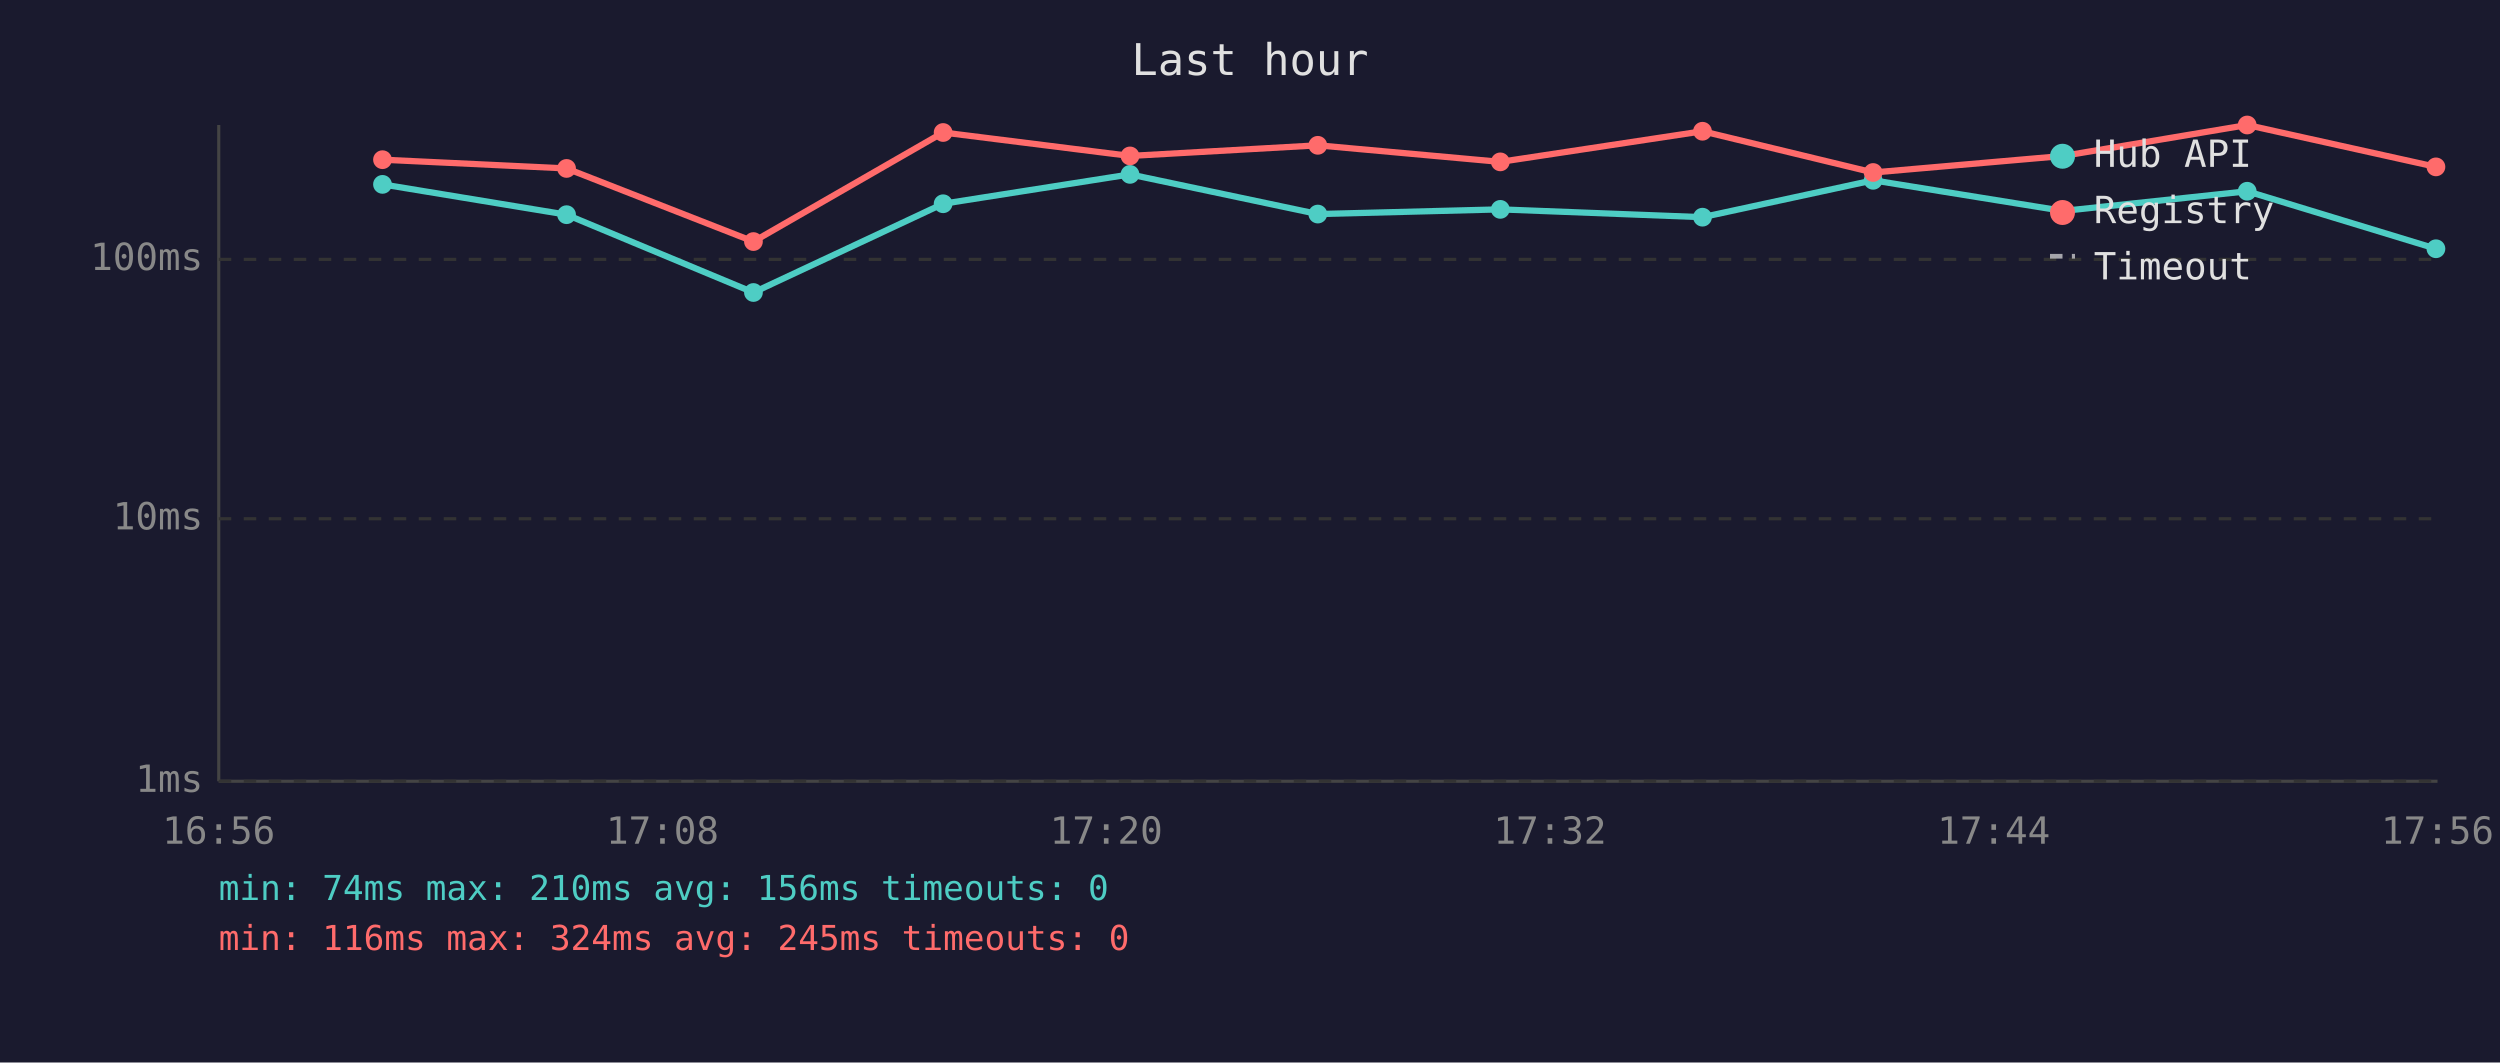
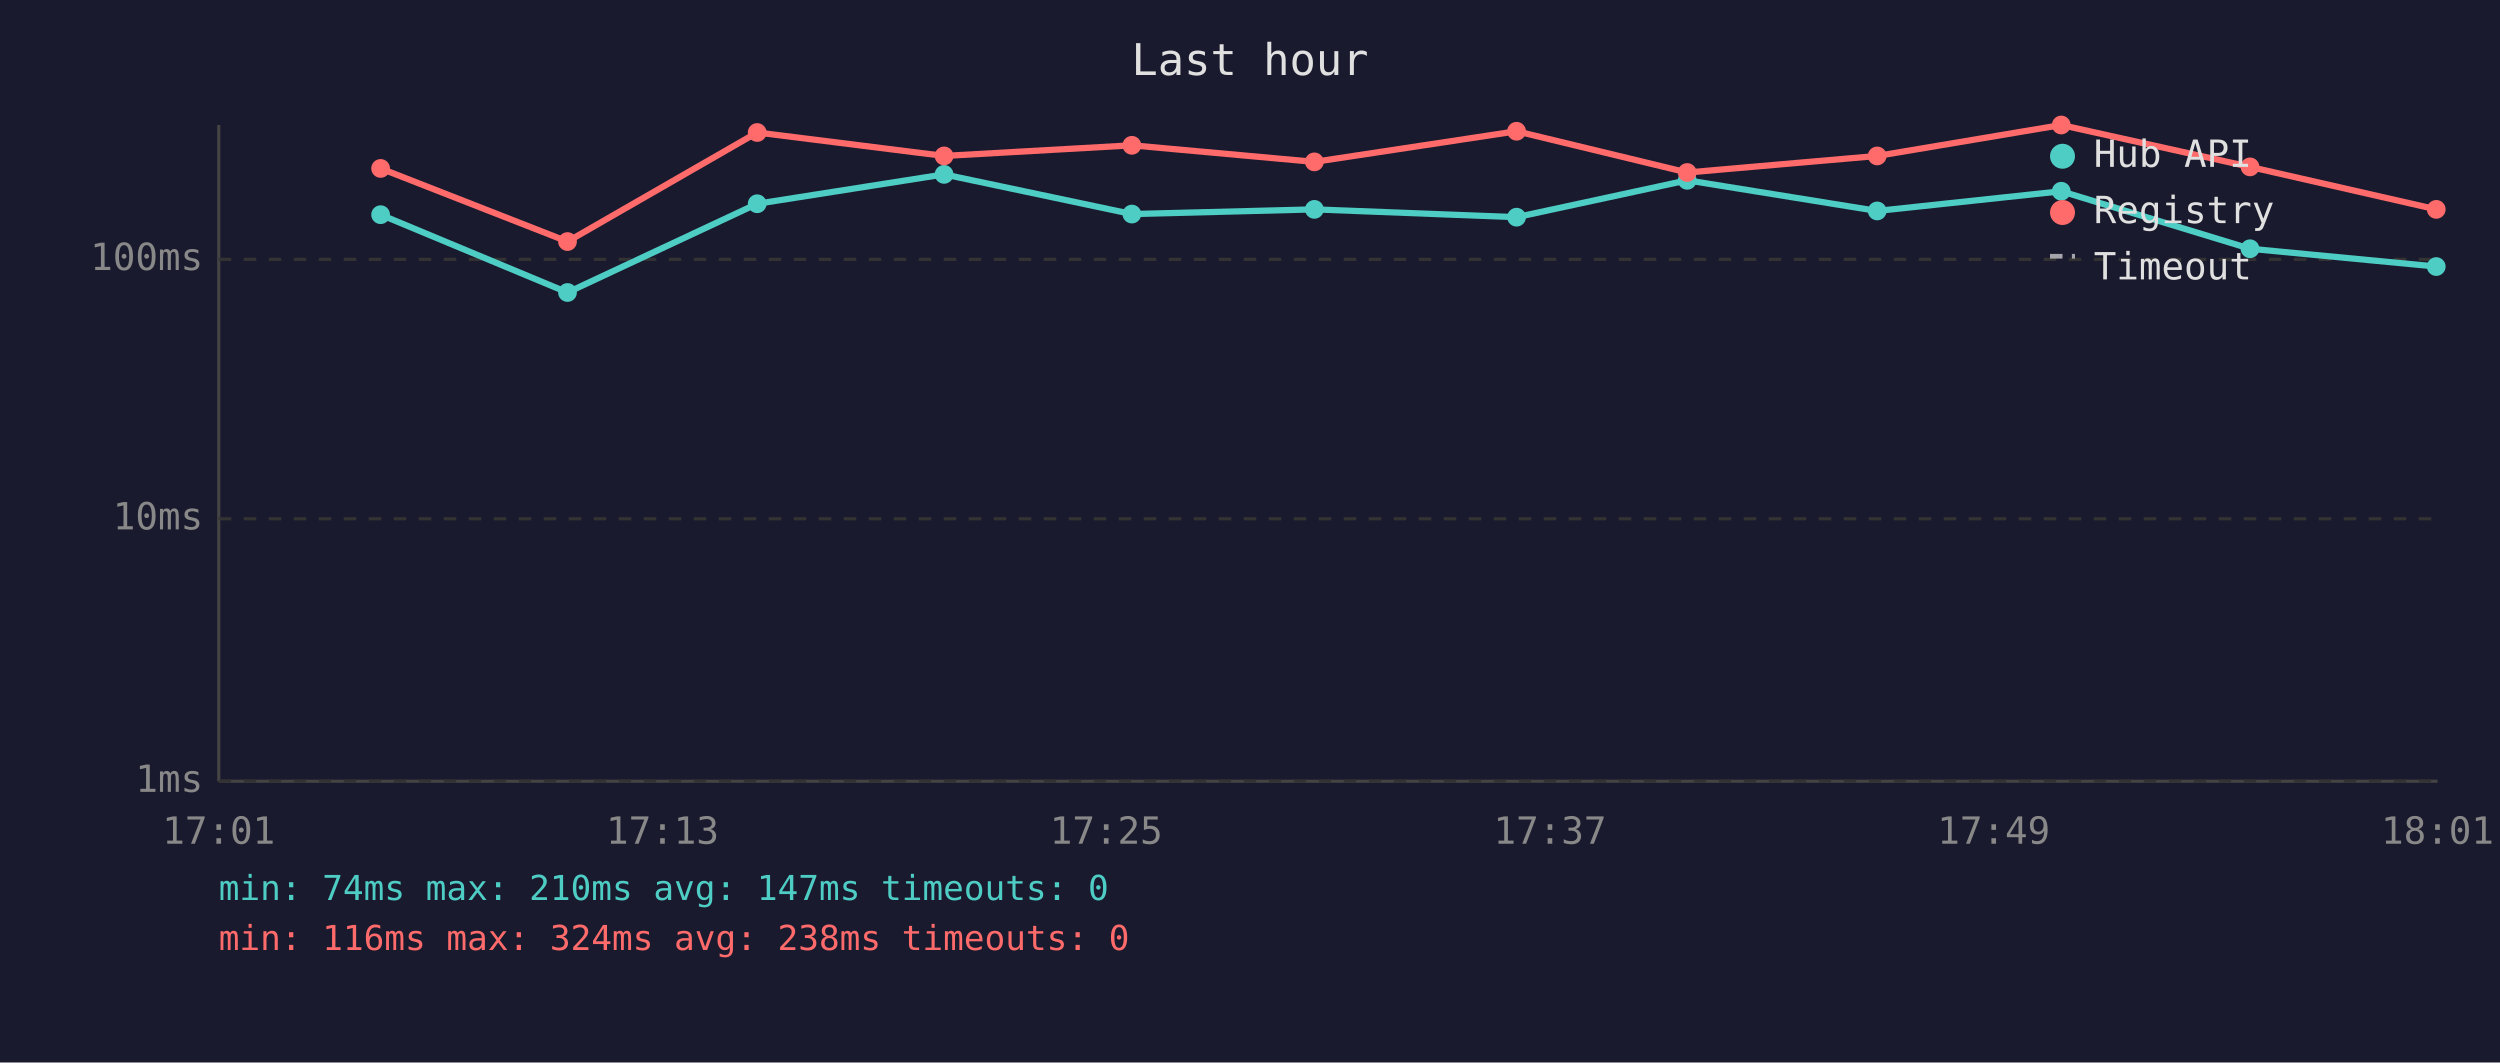
<svg xmlns="http://www.w3.org/2000/svg" viewBox="0 0 800 340" font-family="monospace" font-size="12">
  <rect width="800" height="340" fill="#1a1a2e" />
  <text x="400" y="24" fill="#e0e0e0" font-size="14" text-anchor="middle">Last hour</text>
  <line x1="70" y1="40" x2="70" y2="250" stroke="#444" stroke-width="1" />
  <line x1="70" y1="250" x2="780" y2="250" stroke="#444" stroke-width="1" />
  <line x1="70" y1="250" x2="780" y2="250" stroke="#333" stroke-width="1" stroke-dasharray="4" />
  <text x="65" y="250" fill="#888" text-anchor="end" dominant-baseline="middle">1ms</text>
  <line x1="70" y1="166" x2="780" y2="166" stroke="#333" stroke-width="1" stroke-dasharray="4" />
  <text x="65" y="166" fill="#888" text-anchor="end" dominant-baseline="middle">10ms</text>
  <line x1="70" y1="83" x2="780" y2="83" stroke="#333" stroke-width="1" stroke-dasharray="4" />
  <text x="65" y="83" fill="#888" text-anchor="end" dominant-baseline="middle">100ms</text>
-   <text x="70" y="270" fill="#888" text-anchor="middle">16:56</text>
-   <text x="212" y="270" fill="#888" text-anchor="middle">17:08</text>
-   <text x="354" y="270" fill="#888" text-anchor="middle">17:20</text>
-   <text x="496" y="270" fill="#888" text-anchor="middle">17:32</text>
-   <text x="638" y="270" fill="#888" text-anchor="middle">17:44</text>
-   <text x="780" y="270" fill="#888" text-anchor="middle">17:56</text>
-   <polyline points="122.4,59.0 181.3,68.7 241.1,93.6 301.8,65.2 361.6,55.8 421.7,68.5 480.1,67.0 544.8,69.5 599.4,57.7 660.2,67.5 719.1,61.2 779.5,79.6" fill="none" stroke="#4ecdc4" stroke-width="2" opacity="1" />
-   <circle cx="122.4" cy="59.0" r="3" fill="#4ecdc4" />
-   <circle cx="181.3" cy="68.7" r="3" fill="#4ecdc4" />
-   <circle cx="241.1" cy="93.6" r="3" fill="#4ecdc4" />
-   <circle cx="301.8" cy="65.2" r="3" fill="#4ecdc4" />
-   <circle cx="361.6" cy="55.8" r="3" fill="#4ecdc4" />
-   <circle cx="421.7" cy="68.5" r="3" fill="#4ecdc4" />
-   <circle cx="480.1" cy="67.0" r="3" fill="#4ecdc4" />
-   <circle cx="544.8" cy="69.5" r="3" fill="#4ecdc4" />
-   <circle cx="599.4" cy="57.7" r="3" fill="#4ecdc4" />
-   <circle cx="660.2" cy="67.5" r="3" fill="#4ecdc4" />
-   <circle cx="719.1" cy="61.2" r="3" fill="#4ecdc4" />
-   <circle cx="779.5" cy="79.6" r="3" fill="#4ecdc4" />
-   <polyline points="122.4,51.1 181.3,53.9 241.1,77.3 301.8,42.4 361.6,49.9 421.7,46.5 480.1,51.8 544.8,42.0 599.4,55.2 660.2,49.9 719.1,40.0 779.5,53.4" fill="none" stroke="#ff6b6b" stroke-width="2" opacity="1" />
-   <circle cx="122.4" cy="51.1" r="3" fill="#ff6b6b" />
-   <circle cx="181.3" cy="53.9" r="3" fill="#ff6b6b" />
-   <circle cx="241.1" cy="77.3" r="3" fill="#ff6b6b" />
-   <circle cx="301.8" cy="42.4" r="3" fill="#ff6b6b" />
-   <circle cx="361.6" cy="49.9" r="3" fill="#ff6b6b" />
-   <circle cx="421.7" cy="46.5" r="3" fill="#ff6b6b" />
-   <circle cx="480.1" cy="51.8" r="3" fill="#ff6b6b" />
-   <circle cx="544.8" cy="42.0" r="3" fill="#ff6b6b" />
-   <circle cx="599.4" cy="55.2" r="3" fill="#ff6b6b" />
-   <circle cx="660.2" cy="49.9" r="3" fill="#ff6b6b" />
-   <circle cx="719.1" cy="40.0" r="3" fill="#ff6b6b" />
-   <circle cx="779.5" cy="53.4" r="3" fill="#ff6b6b" />
+   <text x="70" y="270" fill="#888" text-anchor="middle">17:01</text>
+   <text x="212" y="270" fill="#888" text-anchor="middle">17:13</text>
+   <text x="354" y="270" fill="#888" text-anchor="middle">17:25</text>
+   <text x="496" y="270" fill="#888" text-anchor="middle">17:37</text>
+   <text x="638" y="270" fill="#888" text-anchor="middle">17:49</text>
+   <text x="780" y="270" fill="#888" text-anchor="middle">18:01</text>
+   <polyline points="121.8,68.7 181.6,93.6 242.3,65.2 302.1,55.8 362.2,68.5 420.6,67.0 485.3,69.5 539.9,57.7 600.7,67.5 659.6,61.2 720.0,79.6 779.6,85.3" fill="none" stroke="#4ecdc4" stroke-width="2" opacity="1" />
+   <circle cx="121.8" cy="68.7" r="3" fill="#4ecdc4" />
+   <circle cx="181.6" cy="93.6" r="3" fill="#4ecdc4" />
+   <circle cx="242.3" cy="65.2" r="3" fill="#4ecdc4" />
+   <circle cx="302.1" cy="55.8" r="3" fill="#4ecdc4" />
+   <circle cx="362.2" cy="68.5" r="3" fill="#4ecdc4" />
+   <circle cx="420.6" cy="67.0" r="3" fill="#4ecdc4" />
+   <circle cx="485.3" cy="69.5" r="3" fill="#4ecdc4" />
+   <circle cx="539.9" cy="57.7" r="3" fill="#4ecdc4" />
+   <circle cx="600.7" cy="67.5" r="3" fill="#4ecdc4" />
+   <circle cx="659.6" cy="61.2" r="3" fill="#4ecdc4" />
+   <circle cx="720.0" cy="79.6" r="3" fill="#4ecdc4" />
+   <circle cx="779.6" cy="85.3" r="3" fill="#4ecdc4" />
+   <polyline points="121.8,53.9 181.6,77.3 242.3,42.4 302.1,49.9 362.2,46.5 420.6,51.8 485.3,42.0 539.9,55.2 600.7,49.9 659.6,40.0 720.0,53.4 779.6,67.0" fill="none" stroke="#ff6b6b" stroke-width="2" opacity="1" />
+   <circle cx="121.8" cy="53.9" r="3" fill="#ff6b6b" />
+   <circle cx="181.6" cy="77.3" r="3" fill="#ff6b6b" />
+   <circle cx="242.3" cy="42.4" r="3" fill="#ff6b6b" />
+   <circle cx="302.1" cy="49.9" r="3" fill="#ff6b6b" />
+   <circle cx="362.2" cy="46.5" r="3" fill="#ff6b6b" />
+   <circle cx="420.6" cy="51.8" r="3" fill="#ff6b6b" />
+   <circle cx="485.3" cy="42.0" r="3" fill="#ff6b6b" />
+   <circle cx="539.9" cy="55.2" r="3" fill="#ff6b6b" />
+   <circle cx="600.7" cy="49.9" r="3" fill="#ff6b6b" />
+   <circle cx="659.6" cy="40.0" r="3" fill="#ff6b6b" />
+   <circle cx="720.0" cy="53.4" r="3" fill="#ff6b6b" />
+   <circle cx="779.6" cy="67.0" r="3" fill="#ff6b6b" />
  <circle cx="660" cy="50" r="4" fill="#4ecdc4" />
  <text x="670" y="50" fill="#e0e0e0" dominant-baseline="middle">Hub API</text>
  <circle cx="660" cy="68" r="4" fill="#ff6b6b" />
  <text x="670" y="68" fill="#e0e0e0" dominant-baseline="middle">Registry</text>
  <line x1="656" y1="82" x2="664" y2="82" stroke="#e0e0e0" stroke-width="1.5" stroke-dasharray="4,3" opacity="0.7" />
  <text x="670" y="86" fill="#e0e0e0" dominant-baseline="middle">Timeout</text>
-   <text x="70" y="288" fill="#4ecdc4" font-size="11">min: 74ms  max: 210ms  avg: 156ms  timeouts: 0</text>
-   <text x="70" y="304" fill="#ff6b6b" font-size="11">min: 116ms  max: 324ms  avg: 245ms  timeouts: 0</text>
+   <text x="70" y="288" fill="#4ecdc4" font-size="11">min: 74ms  max: 210ms  avg: 147ms  timeouts: 0</text>
+   <text x="70" y="304" fill="#ff6b6b" font-size="11">min: 116ms  max: 324ms  avg: 238ms  timeouts: 0</text>
</svg>
